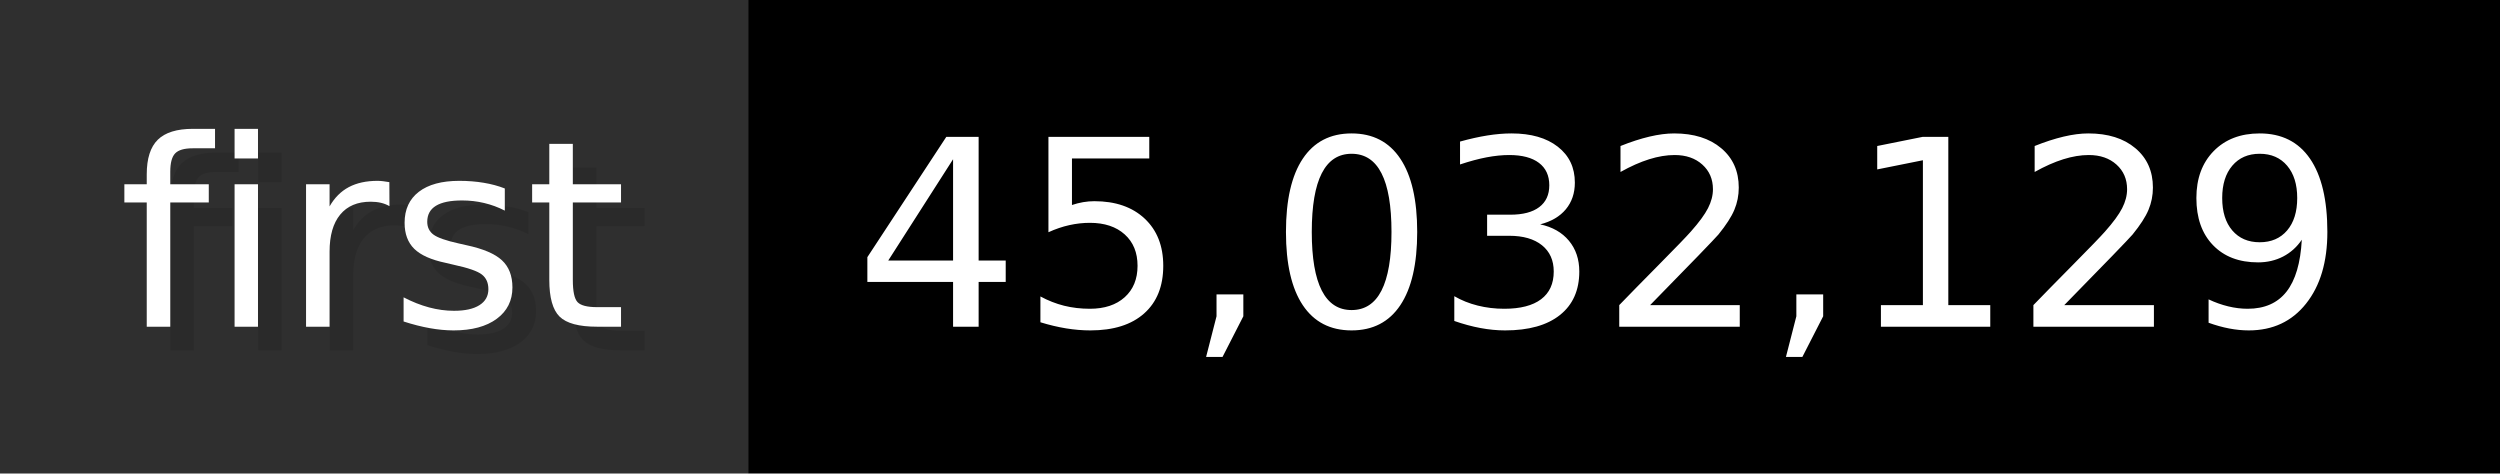
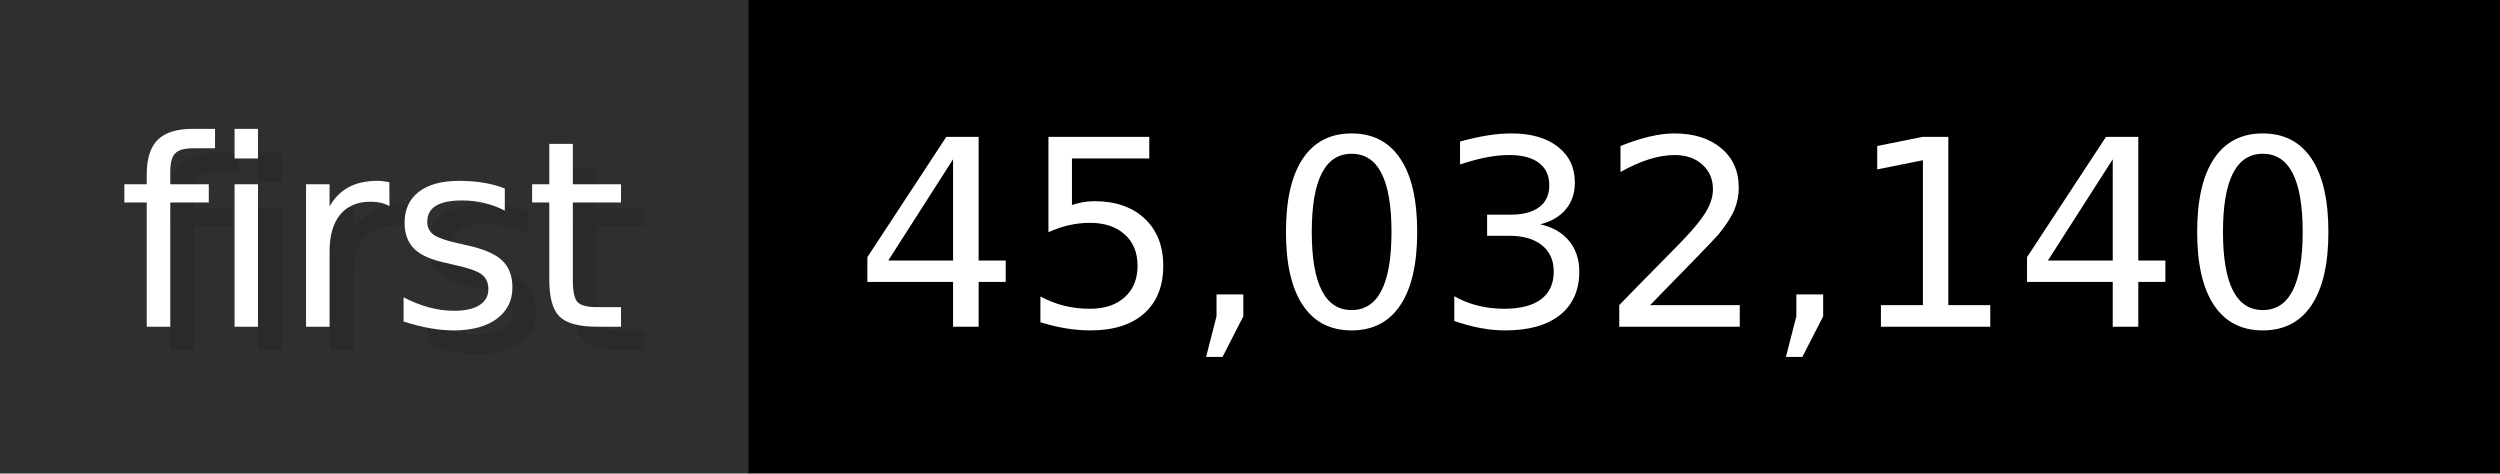
- <svg xmlns="http://www.w3.org/2000/svg" width="105.6" height="20" viewBox="0 0 1056 200" role="img" aria-label="first: 45,032,129">
+ <svg xmlns="http://www.w3.org/2000/svg" width="105.6" height="20" viewBox="0 0 1056 200" role="img" aria-label="first: 45,032,140">
  <g>
    <rect fill="#2F2F2F" width="316" height="200" />
    <rect fill="#" x="316" width="740" height="200" />
  </g>
  <g aria-hidden="true" fill="#fff" text-anchor="start" font-family="Verdana,DejaVu Sans,sans-serif" font-size="110">
    <text x="60" y="148" textLength="216" fill="#000" opacity="0.1">first</text>
    <text x="50" y="138" textLength="216">first</text>
-     <text x="371" y="148" textLength="640" fill="#000" opacity="0.1">45,032,129</text>
-     <text x="361" y="138" textLength="640">45,032,129</text>
+     <text x="371" y="148" textLength="640" fill="#000" opacity="0.1">45,032,140</text>
+     <text x="361" y="138" textLength="640">45,032,140</text>
  </g>
</svg>
